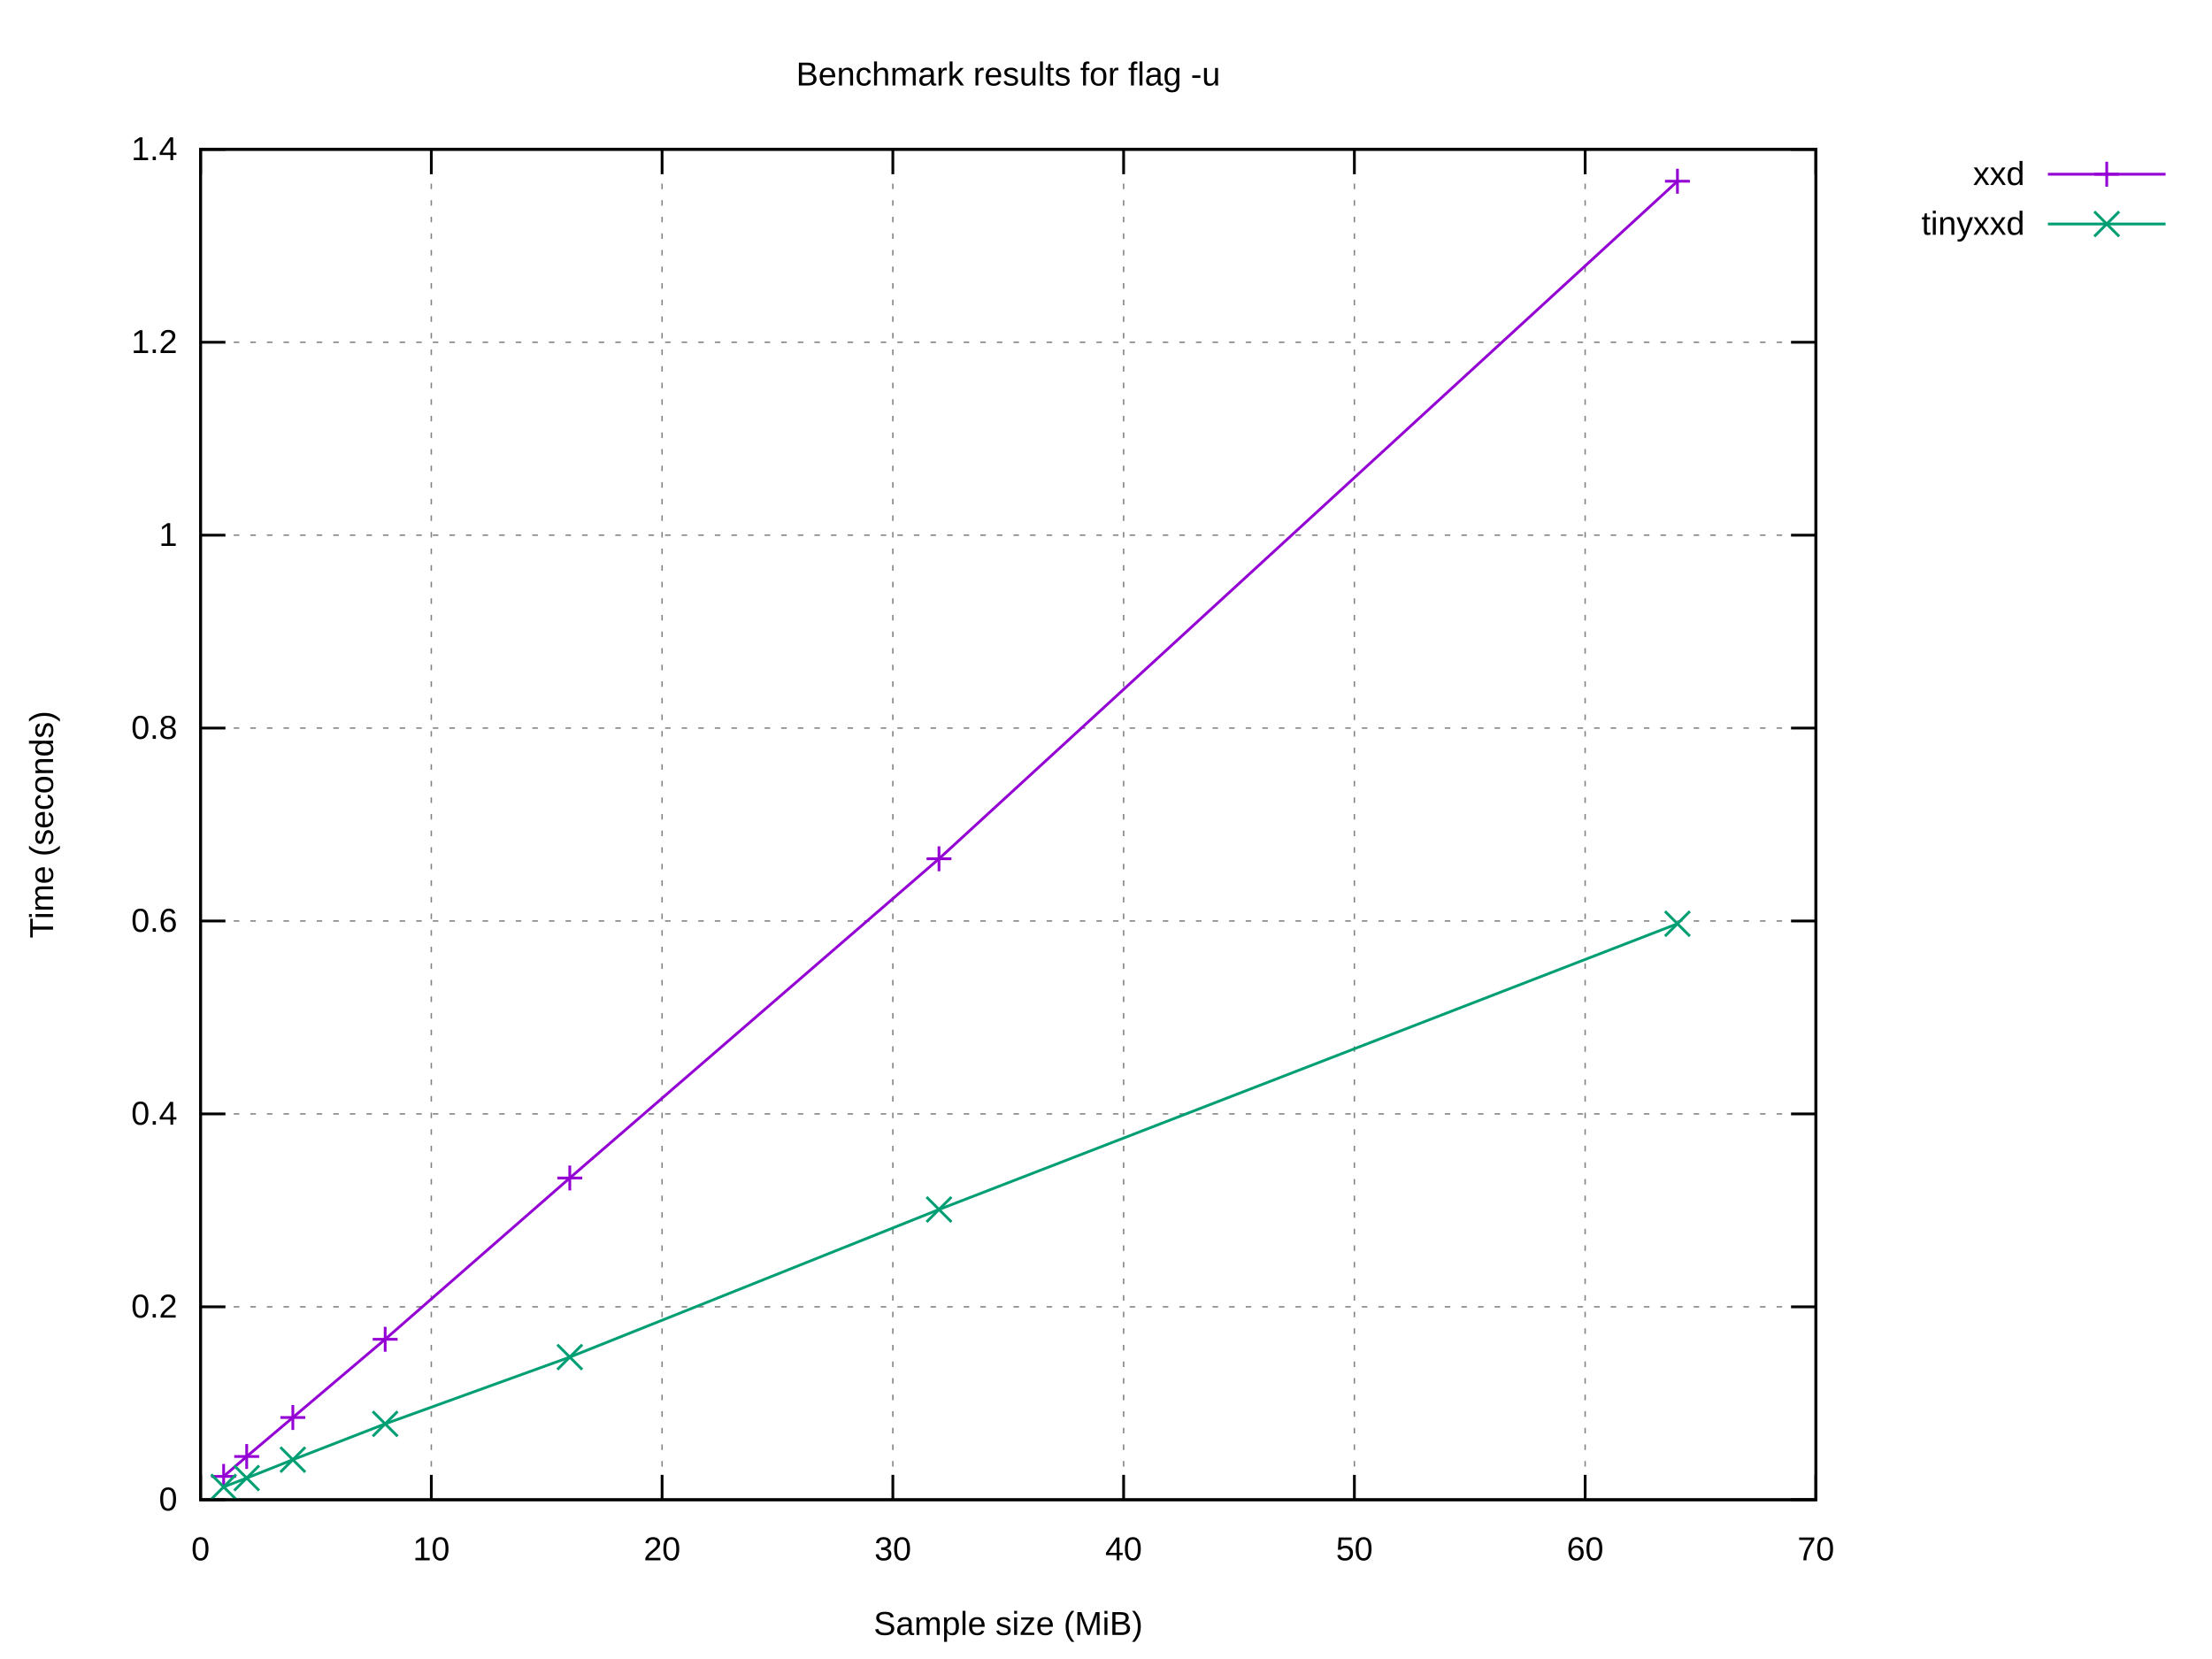
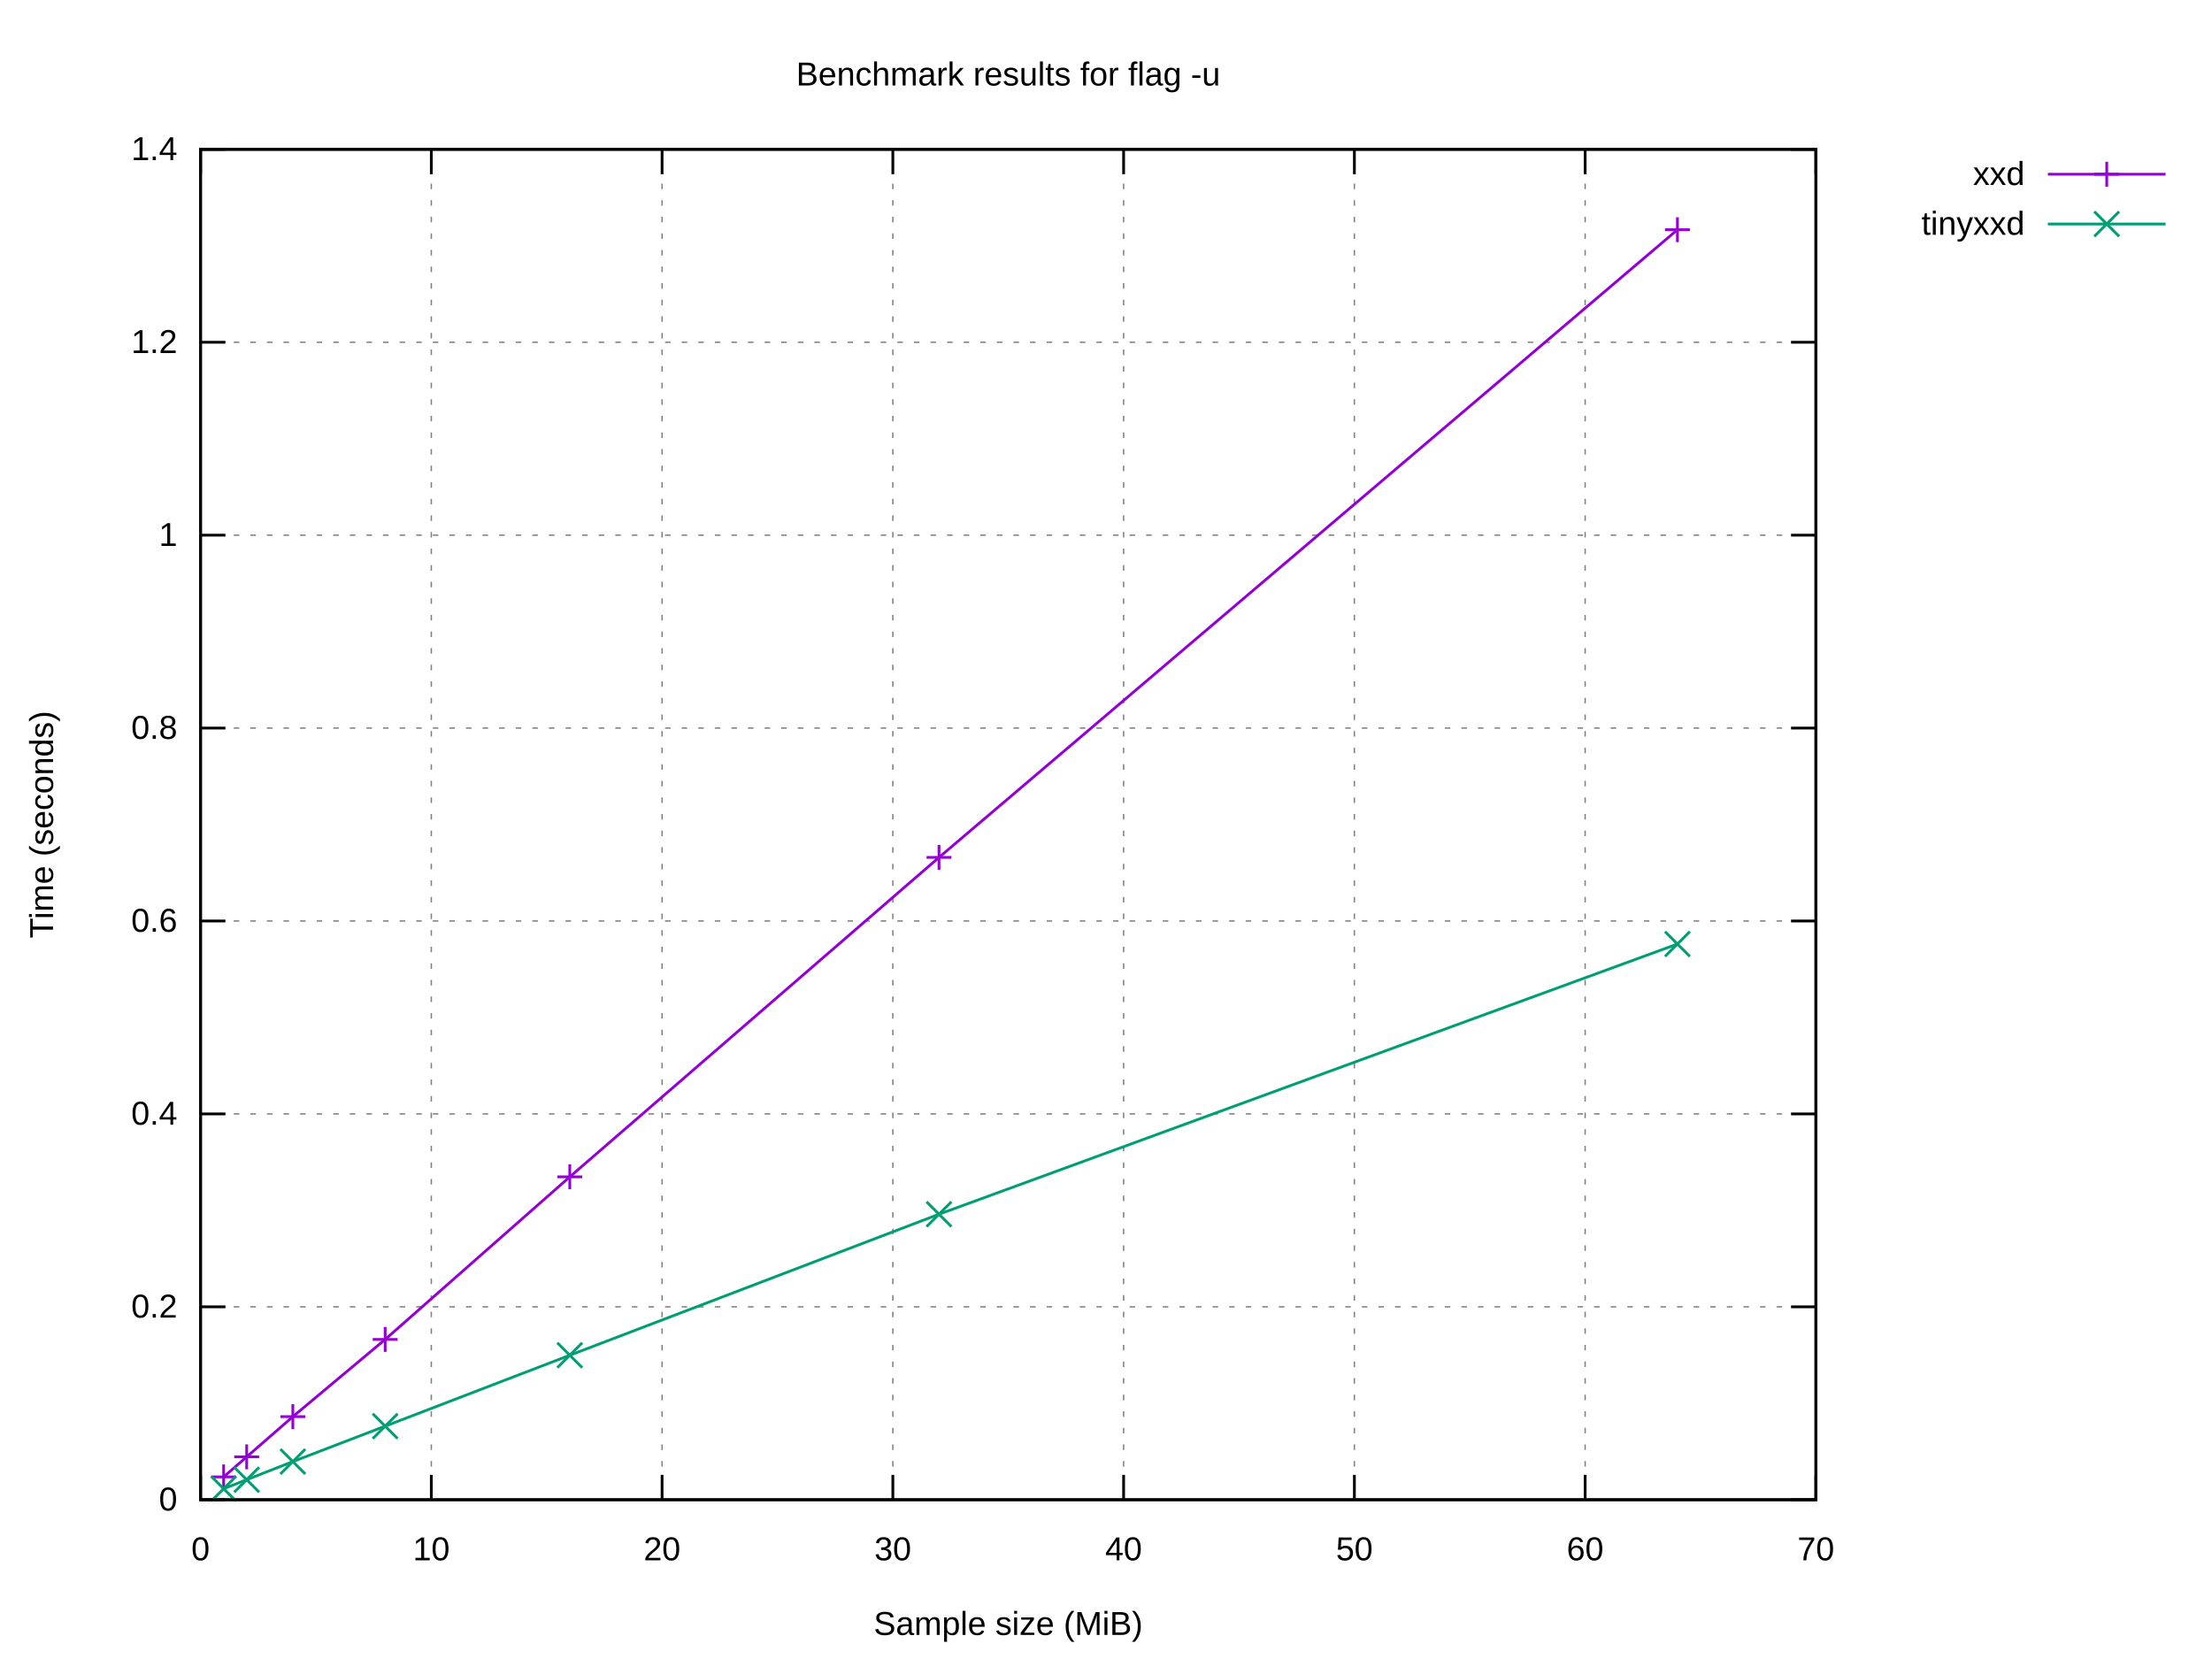
<svg xmlns="http://www.w3.org/2000/svg" xmlns:xlink="http://www.w3.org/1999/xlink" width="800" height="600" viewBox="0 0 800 600">
  <g id="gnuplot_canvas">
    <rect x="0" y="0" width="800" height="600" fill="#ffffff" />
    <defs>
      <circle id="gpDot" r="0.5" stroke-width="0.5" stroke="currentColor" />
      <path id="gpPt0" stroke-width="0.222" stroke="currentColor" d="M-1,0 h2 M0,-1 v2" />
      <path id="gpPt1" stroke-width="0.222" stroke="currentColor" d="M-1,-1 L1,1 M1,-1 L-1,1" />
      <path id="gpPt2" stroke-width="0.222" stroke="currentColor" d="M-1,0 L1,0 M0,-1 L0,1 M-1,-1 L1,1 M-1,1 L1,-1" />
      <rect id="gpPt3" stroke-width="0.222" stroke="currentColor" x="-1" y="-1" width="2" height="2" />
      <rect id="gpPt4" stroke-width="0.222" stroke="currentColor" fill="currentColor" x="-1" y="-1" width="2" height="2" />
      <circle id="gpPt5" stroke-width="0.222" stroke="currentColor" cx="0" cy="0" r="1" />
      <use xlink:href="#gpPt5" id="gpPt6" fill="currentColor" stroke="none" />
      <path id="gpPt7" stroke-width="0.222" stroke="currentColor" d="M0,-1.33 L-1.33,0.67 L1.33,0.67 z" />
      <use xlink:href="#gpPt7" id="gpPt8" fill="currentColor" stroke="none" />
      <use xlink:href="#gpPt7" id="gpPt9" stroke="currentColor" transform="rotate(180)" />
      <use xlink:href="#gpPt9" id="gpPt10" fill="currentColor" stroke="none" />
      <use xlink:href="#gpPt3" id="gpPt11" stroke="currentColor" transform="rotate(45)" />
      <use xlink:href="#gpPt11" id="gpPt12" fill="currentColor" stroke="none" />
      <path id="gpPt13" stroke-width="0.222" stroke="currentColor" d="M0,1.330 L1.265,0.411 L0.782,-1.067 L-0.782,-1.076 L-1.265,0.411 z" />
      <use xlink:href="#gpPt13" id="gpPt14" fill="currentColor" stroke="none" />
      <filter id="textbox" filterUnits="objectBoundingBox" x="0" y="0" height="1" width="1">
        <feFlood flood-color="#FFFFFF" flood-opacity="1" result="bgnd" />
        <feComposite in="SourceGraphic" in2="bgnd" operator="atop" />
      </filter>
      <filter id="greybox" filterUnits="objectBoundingBox" x="0" y="0" height="1" width="1">
        <feFlood flood-color="lightgrey" flood-opacity="1" result="grey" />
        <feComposite in="SourceGraphic" in2="grey" operator="atop" />
      </filter>
    </defs>
    <g fill="none" color="#FFFFFF" stroke="currentColor" stroke-width="1.00" stroke-linecap="butt" stroke-linejoin="miter">
</g>
    <g fill="none" color="black" stroke="currentColor" stroke-width="1.00" stroke-linecap="butt" stroke-linejoin="miter">
</g>
    <g fill="none" color="black" stroke="black" stroke-width="0.50" stroke-linecap="butt" stroke-linejoin="miter">
</g>
    <g fill="none" color="gray" stroke="currentColor" stroke-width="0.50" stroke-linecap="butt" stroke-linejoin="miter">
      <path stroke="gray" stroke-dasharray="2,4" class="gridline" d="M72.53,542.40 L656.75,542.40  " />
    </g>
    <g fill="none" color="gray" stroke="gray" stroke-width="1.00" stroke-linecap="butt" stroke-linejoin="miter">
</g>
    <g fill="none" color="black" stroke="currentColor" stroke-width="1.00" stroke-linecap="butt" stroke-linejoin="miter">
      <path stroke="black" d="M72.53,542.40 L81.53,542.40 M656.75,542.40 L647.75,542.40  " />
      <g transform="translate(64.14,546.30)" stroke="none" fill="black" font-family="Arial" font-size="12.00" text-anchor="end">
        <text>
          <tspan font-family="Arial"> 0</tspan>
        </text>
      </g>
    </g>
    <g fill="none" color="black" stroke="currentColor" stroke-width="1.00" stroke-linecap="butt" stroke-linejoin="miter">
</g>
    <g fill="none" color="black" stroke="black" stroke-width="0.50" stroke-linecap="butt" stroke-linejoin="miter">
</g>
    <g fill="none" color="gray" stroke="currentColor" stroke-width="0.50" stroke-linecap="butt" stroke-linejoin="miter">
      <path stroke="gray" stroke-dasharray="2,4" class="gridline" d="M72.53,472.63 L656.75,472.63  " />
    </g>
    <g fill="none" color="gray" stroke="gray" stroke-width="1.00" stroke-linecap="butt" stroke-linejoin="miter">
</g>
    <g fill="none" color="black" stroke="currentColor" stroke-width="1.00" stroke-linecap="butt" stroke-linejoin="miter">
      <path stroke="black" d="M72.53,472.63 L81.53,472.63 M656.75,472.63 L647.75,472.63  " />
      <g transform="translate(64.14,476.53)" stroke="none" fill="black" font-family="Arial" font-size="12.00" text-anchor="end">
        <text>
          <tspan font-family="Arial"> 0.2</tspan>
        </text>
      </g>
    </g>
    <g fill="none" color="black" stroke="currentColor" stroke-width="1.00" stroke-linecap="butt" stroke-linejoin="miter">
</g>
    <g fill="none" color="black" stroke="black" stroke-width="0.50" stroke-linecap="butt" stroke-linejoin="miter">
</g>
    <g fill="none" color="gray" stroke="currentColor" stroke-width="0.50" stroke-linecap="butt" stroke-linejoin="miter">
      <path stroke="gray" stroke-dasharray="2,4" class="gridline" d="M72.53,402.86 L656.75,402.86  " />
    </g>
    <g fill="none" color="gray" stroke="gray" stroke-width="1.00" stroke-linecap="butt" stroke-linejoin="miter">
</g>
    <g fill="none" color="black" stroke="currentColor" stroke-width="1.00" stroke-linecap="butt" stroke-linejoin="miter">
      <path stroke="black" d="M72.53,402.86 L81.53,402.86 M656.75,402.86 L647.75,402.86  " />
      <g transform="translate(64.14,406.76)" stroke="none" fill="black" font-family="Arial" font-size="12.00" text-anchor="end">
        <text>
          <tspan font-family="Arial"> 0.4</tspan>
        </text>
      </g>
    </g>
    <g fill="none" color="black" stroke="currentColor" stroke-width="1.00" stroke-linecap="butt" stroke-linejoin="miter">
</g>
    <g fill="none" color="black" stroke="black" stroke-width="0.50" stroke-linecap="butt" stroke-linejoin="miter">
</g>
    <g fill="none" color="gray" stroke="currentColor" stroke-width="0.50" stroke-linecap="butt" stroke-linejoin="miter">
      <path stroke="gray" stroke-dasharray="2,4" class="gridline" d="M72.53,333.09 L656.75,333.09  " />
    </g>
    <g fill="none" color="gray" stroke="gray" stroke-width="1.00" stroke-linecap="butt" stroke-linejoin="miter">
</g>
    <g fill="none" color="black" stroke="currentColor" stroke-width="1.00" stroke-linecap="butt" stroke-linejoin="miter">
      <path stroke="black" d="M72.53,333.09 L81.53,333.09 M656.75,333.09 L647.75,333.09  " />
      <g transform="translate(64.14,336.99)" stroke="none" fill="black" font-family="Arial" font-size="12.00" text-anchor="end">
        <text>
          <tspan font-family="Arial"> 0.6</tspan>
        </text>
      </g>
    </g>
    <g fill="none" color="black" stroke="currentColor" stroke-width="1.00" stroke-linecap="butt" stroke-linejoin="miter">
</g>
    <g fill="none" color="black" stroke="black" stroke-width="0.50" stroke-linecap="butt" stroke-linejoin="miter">
</g>
    <g fill="none" color="gray" stroke="currentColor" stroke-width="0.50" stroke-linecap="butt" stroke-linejoin="miter">
      <path stroke="gray" stroke-dasharray="2,4" class="gridline" d="M72.53,263.32 L656.75,263.32  " />
    </g>
    <g fill="none" color="gray" stroke="gray" stroke-width="1.00" stroke-linecap="butt" stroke-linejoin="miter">
</g>
    <g fill="none" color="black" stroke="currentColor" stroke-width="1.00" stroke-linecap="butt" stroke-linejoin="miter">
      <path stroke="black" d="M72.53,263.32 L81.53,263.32 M656.75,263.32 L647.75,263.32  " />
      <g transform="translate(64.14,267.22)" stroke="none" fill="black" font-family="Arial" font-size="12.00" text-anchor="end">
        <text>
          <tspan font-family="Arial"> 0.8</tspan>
        </text>
      </g>
    </g>
    <g fill="none" color="black" stroke="currentColor" stroke-width="1.00" stroke-linecap="butt" stroke-linejoin="miter">
</g>
    <g fill="none" color="black" stroke="black" stroke-width="0.50" stroke-linecap="butt" stroke-linejoin="miter">
</g>
    <g fill="none" color="gray" stroke="currentColor" stroke-width="0.50" stroke-linecap="butt" stroke-linejoin="miter">
      <path stroke="gray" stroke-dasharray="2,4" class="gridline" d="M72.53,193.55 L656.75,193.55  " />
    </g>
    <g fill="none" color="gray" stroke="gray" stroke-width="1.00" stroke-linecap="butt" stroke-linejoin="miter">
</g>
    <g fill="none" color="black" stroke="currentColor" stroke-width="1.00" stroke-linecap="butt" stroke-linejoin="miter">
      <path stroke="black" d="M72.53,193.55 L81.53,193.55 M656.75,193.55 L647.75,193.55  " />
      <g transform="translate(64.14,197.45)" stroke="none" fill="black" font-family="Arial" font-size="12.00" text-anchor="end">
        <text>
          <tspan font-family="Arial"> 1</tspan>
        </text>
      </g>
    </g>
    <g fill="none" color="black" stroke="currentColor" stroke-width="1.00" stroke-linecap="butt" stroke-linejoin="miter">
</g>
    <g fill="none" color="black" stroke="black" stroke-width="0.50" stroke-linecap="butt" stroke-linejoin="miter">
</g>
    <g fill="none" color="gray" stroke="currentColor" stroke-width="0.50" stroke-linecap="butt" stroke-linejoin="miter">
      <path stroke="gray" stroke-dasharray="2,4" class="gridline" d="M72.53,123.78 L656.75,123.78  " />
    </g>
    <g fill="none" color="gray" stroke="gray" stroke-width="1.00" stroke-linecap="butt" stroke-linejoin="miter">
</g>
    <g fill="none" color="black" stroke="currentColor" stroke-width="1.00" stroke-linecap="butt" stroke-linejoin="miter">
      <path stroke="black" d="M72.53,123.78 L81.53,123.78 M656.75,123.78 L647.75,123.78  " />
      <g transform="translate(64.14,127.68)" stroke="none" fill="black" font-family="Arial" font-size="12.00" text-anchor="end">
        <text>
          <tspan font-family="Arial"> 1.2</tspan>
        </text>
      </g>
    </g>
    <g fill="none" color="black" stroke="currentColor" stroke-width="1.00" stroke-linecap="butt" stroke-linejoin="miter">
</g>
    <g fill="none" color="black" stroke="black" stroke-width="0.50" stroke-linecap="butt" stroke-linejoin="miter">
</g>
    <g fill="none" color="gray" stroke="currentColor" stroke-width="0.50" stroke-linecap="butt" stroke-linejoin="miter">
      <path stroke="gray" stroke-dasharray="2,4" class="gridline" d="M72.53,54.01 L656.75,54.01  " />
    </g>
    <g fill="none" color="gray" stroke="gray" stroke-width="1.00" stroke-linecap="butt" stroke-linejoin="miter">
</g>
    <g fill="none" color="black" stroke="currentColor" stroke-width="1.00" stroke-linecap="butt" stroke-linejoin="miter">
      <path stroke="black" d="M72.53,54.01 L81.53,54.01 M656.75,54.01 L647.75,54.01  " />
      <g transform="translate(64.14,57.91)" stroke="none" fill="black" font-family="Arial" font-size="12.00" text-anchor="end">
        <text>
          <tspan font-family="Arial"> 1.4</tspan>
        </text>
      </g>
    </g>
    <g fill="none" color="black" stroke="currentColor" stroke-width="1.00" stroke-linecap="butt" stroke-linejoin="miter">
</g>
    <g fill="none" color="black" stroke="black" stroke-width="0.50" stroke-linecap="butt" stroke-linejoin="miter">
</g>
    <g fill="none" color="gray" stroke="currentColor" stroke-width="0.50" stroke-linecap="butt" stroke-linejoin="miter">
      <path stroke="gray" stroke-dasharray="2,4" class="gridline" d="M72.53,542.40 L72.53,54.01  " />
    </g>
    <g fill="none" color="gray" stroke="gray" stroke-width="1.00" stroke-linecap="butt" stroke-linejoin="miter">
</g>
    <g fill="none" color="black" stroke="currentColor" stroke-width="1.00" stroke-linecap="butt" stroke-linejoin="miter">
      <path stroke="black" d="M72.53,542.40 L72.53,533.40 M72.53,54.01 L72.53,63.01  " />
      <g transform="translate(72.53,564.30)" stroke="none" fill="black" font-family="Arial" font-size="12.00" text-anchor="middle">
        <text>
          <tspan font-family="Arial"> 0</tspan>
        </text>
      </g>
    </g>
    <g fill="none" color="black" stroke="currentColor" stroke-width="1.00" stroke-linecap="butt" stroke-linejoin="miter">
</g>
    <g fill="none" color="black" stroke="black" stroke-width="0.50" stroke-linecap="butt" stroke-linejoin="miter">
</g>
    <g fill="none" color="gray" stroke="currentColor" stroke-width="0.50" stroke-linecap="butt" stroke-linejoin="miter">
      <path stroke="gray" stroke-dasharray="2,4" class="gridline" d="M155.99,542.40 L155.99,54.01  " />
    </g>
    <g fill="none" color="gray" stroke="gray" stroke-width="1.00" stroke-linecap="butt" stroke-linejoin="miter">
</g>
    <g fill="none" color="black" stroke="currentColor" stroke-width="1.00" stroke-linecap="butt" stroke-linejoin="miter">
      <path stroke="black" d="M155.99,542.40 L155.99,533.40 M155.99,54.01 L155.99,63.01  " />
      <g transform="translate(155.99,564.30)" stroke="none" fill="black" font-family="Arial" font-size="12.00" text-anchor="middle">
        <text>
          <tspan font-family="Arial"> 10</tspan>
        </text>
      </g>
    </g>
    <g fill="none" color="black" stroke="currentColor" stroke-width="1.00" stroke-linecap="butt" stroke-linejoin="miter">
</g>
    <g fill="none" color="black" stroke="black" stroke-width="0.50" stroke-linecap="butt" stroke-linejoin="miter">
</g>
    <g fill="none" color="gray" stroke="currentColor" stroke-width="0.50" stroke-linecap="butt" stroke-linejoin="miter">
      <path stroke="gray" stroke-dasharray="2,4" class="gridline" d="M239.45,542.40 L239.45,54.01  " />
    </g>
    <g fill="none" color="gray" stroke="gray" stroke-width="1.00" stroke-linecap="butt" stroke-linejoin="miter">
</g>
    <g fill="none" color="black" stroke="currentColor" stroke-width="1.00" stroke-linecap="butt" stroke-linejoin="miter">
      <path stroke="black" d="M239.45,542.40 L239.45,533.40 M239.45,54.01 L239.45,63.01  " />
      <g transform="translate(239.45,564.30)" stroke="none" fill="black" font-family="Arial" font-size="12.00" text-anchor="middle">
        <text>
          <tspan font-family="Arial"> 20</tspan>
        </text>
      </g>
    </g>
    <g fill="none" color="black" stroke="currentColor" stroke-width="1.00" stroke-linecap="butt" stroke-linejoin="miter">
</g>
    <g fill="none" color="black" stroke="black" stroke-width="0.50" stroke-linecap="butt" stroke-linejoin="miter">
</g>
    <g fill="none" color="gray" stroke="currentColor" stroke-width="0.50" stroke-linecap="butt" stroke-linejoin="miter">
      <path stroke="gray" stroke-dasharray="2,4" class="gridline" d="M322.91,542.40 L322.91,54.01  " />
    </g>
    <g fill="none" color="gray" stroke="gray" stroke-width="1.00" stroke-linecap="butt" stroke-linejoin="miter">
</g>
    <g fill="none" color="black" stroke="currentColor" stroke-width="1.00" stroke-linecap="butt" stroke-linejoin="miter">
      <path stroke="black" d="M322.91,542.40 L322.91,533.40 M322.91,54.01 L322.91,63.01  " />
      <g transform="translate(322.91,564.30)" stroke="none" fill="black" font-family="Arial" font-size="12.00" text-anchor="middle">
        <text>
          <tspan font-family="Arial"> 30</tspan>
        </text>
      </g>
    </g>
    <g fill="none" color="black" stroke="currentColor" stroke-width="1.00" stroke-linecap="butt" stroke-linejoin="miter">
</g>
    <g fill="none" color="black" stroke="black" stroke-width="0.50" stroke-linecap="butt" stroke-linejoin="miter">
</g>
    <g fill="none" color="gray" stroke="currentColor" stroke-width="0.50" stroke-linecap="butt" stroke-linejoin="miter">
      <path stroke="gray" stroke-dasharray="2,4" class="gridline" d="M406.37,542.40 L406.37,54.01  " />
    </g>
    <g fill="none" color="gray" stroke="gray" stroke-width="1.00" stroke-linecap="butt" stroke-linejoin="miter">
</g>
    <g fill="none" color="black" stroke="currentColor" stroke-width="1.00" stroke-linecap="butt" stroke-linejoin="miter">
      <path stroke="black" d="M406.37,542.40 L406.37,533.40 M406.37,54.01 L406.37,63.01  " />
      <g transform="translate(406.37,564.30)" stroke="none" fill="black" font-family="Arial" font-size="12.00" text-anchor="middle">
        <text>
          <tspan font-family="Arial"> 40</tspan>
        </text>
      </g>
    </g>
    <g fill="none" color="black" stroke="currentColor" stroke-width="1.00" stroke-linecap="butt" stroke-linejoin="miter">
</g>
    <g fill="none" color="black" stroke="black" stroke-width="0.50" stroke-linecap="butt" stroke-linejoin="miter">
</g>
    <g fill="none" color="gray" stroke="currentColor" stroke-width="0.50" stroke-linecap="butt" stroke-linejoin="miter">
      <path stroke="gray" stroke-dasharray="2,4" class="gridline" d="M489.83,542.40 L489.83,54.01  " />
    </g>
    <g fill="none" color="gray" stroke="gray" stroke-width="1.00" stroke-linecap="butt" stroke-linejoin="miter">
</g>
    <g fill="none" color="black" stroke="currentColor" stroke-width="1.00" stroke-linecap="butt" stroke-linejoin="miter">
      <path stroke="black" d="M489.83,542.40 L489.83,533.40 M489.83,54.01 L489.83,63.01  " />
      <g transform="translate(489.83,564.30)" stroke="none" fill="black" font-family="Arial" font-size="12.00" text-anchor="middle">
        <text>
          <tspan font-family="Arial"> 50</tspan>
        </text>
      </g>
    </g>
    <g fill="none" color="black" stroke="currentColor" stroke-width="1.00" stroke-linecap="butt" stroke-linejoin="miter">
</g>
    <g fill="none" color="black" stroke="black" stroke-width="0.50" stroke-linecap="butt" stroke-linejoin="miter">
</g>
    <g fill="none" color="gray" stroke="currentColor" stroke-width="0.50" stroke-linecap="butt" stroke-linejoin="miter">
      <path stroke="gray" stroke-dasharray="2,4" class="gridline" d="M573.29,542.40 L573.29,54.01  " />
    </g>
    <g fill="none" color="gray" stroke="gray" stroke-width="1.00" stroke-linecap="butt" stroke-linejoin="miter">
</g>
    <g fill="none" color="black" stroke="currentColor" stroke-width="1.00" stroke-linecap="butt" stroke-linejoin="miter">
      <path stroke="black" d="M573.29,542.40 L573.29,533.40 M573.29,54.01 L573.29,63.01  " />
      <g transform="translate(573.29,564.30)" stroke="none" fill="black" font-family="Arial" font-size="12.00" text-anchor="middle">
        <text>
          <tspan font-family="Arial"> 60</tspan>
        </text>
      </g>
    </g>
    <g fill="none" color="black" stroke="currentColor" stroke-width="1.00" stroke-linecap="butt" stroke-linejoin="miter">
</g>
    <g fill="none" color="black" stroke="black" stroke-width="0.50" stroke-linecap="butt" stroke-linejoin="miter">
</g>
    <g fill="none" color="gray" stroke="currentColor" stroke-width="0.50" stroke-linecap="butt" stroke-linejoin="miter">
      <path stroke="gray" stroke-dasharray="2,4" class="gridline" d="M656.75,542.40 L656.75,54.01  " />
    </g>
    <g fill="none" color="gray" stroke="gray" stroke-width="1.00" stroke-linecap="butt" stroke-linejoin="miter">
</g>
    <g fill="none" color="black" stroke="currentColor" stroke-width="1.00" stroke-linecap="butt" stroke-linejoin="miter">
      <path stroke="black" d="M656.75,542.40 L656.75,533.40 M656.75,54.01 L656.75,63.01  " />
      <g transform="translate(656.75,564.30)" stroke="none" fill="black" font-family="Arial" font-size="12.00" text-anchor="middle">
        <text>
          <tspan font-family="Arial"> 70</tspan>
        </text>
      </g>
    </g>
    <g fill="none" color="black" stroke="currentColor" stroke-width="1.00" stroke-linecap="butt" stroke-linejoin="miter">
</g>
    <g fill="none" color="black" stroke="currentColor" stroke-width="1.00" stroke-linecap="butt" stroke-linejoin="miter">
      <path stroke="black" d="M72.53,54.01 L72.53,542.40 L656.75,542.40 L656.75,54.01 L72.53,54.01 Z  " />
    </g>
    <g fill="none" color="black" stroke="currentColor" stroke-width="1.00" stroke-linecap="butt" stroke-linejoin="miter">
</g>
    <g id="gnuplot_plot_1">
      <g fill="none" color="black" stroke="currentColor" stroke-width="1.00" stroke-linecap="butt" stroke-linejoin="miter">
        <g transform="translate(732.26,66.91)" stroke="none" fill="black" font-family="Arial" font-size="12.00" text-anchor="end">
          <text>
            <tspan font-family="Arial">xxd</tspan>
          </text>
        </g>
      </g>
      <g fill="none" color="black" stroke="currentColor" stroke-width="1.00" stroke-linecap="butt" stroke-linejoin="miter">
-         <path stroke="rgb(148,   0, 211)" d="M740.65,63.01 L783.21,63.01 M606.67,65.54 L339.60,310.59 L206.07,426.04 L139.30,484.37 L105.91,512.66 L89.22,526.76   L80.88,533.96  " />
-         <use xlink:href="#gpPt0" transform="translate(606.67,65.54) scale(4.50)" color="rgb(148,   0, 211)" />
-         <use xlink:href="#gpPt0" transform="translate(339.60,310.59) scale(4.50)" color="rgb(148,   0, 211)" />
-         <use xlink:href="#gpPt0" transform="translate(206.07,426.04) scale(4.50)" color="rgb(148,   0, 211)" />
-         <use xlink:href="#gpPt0" transform="translate(139.30,484.37) scale(4.50)" color="rgb(148,   0, 211)" />
-         <use xlink:href="#gpPt0" transform="translate(105.91,512.66) scale(4.50)" color="rgb(148,   0, 211)" />
-         <use xlink:href="#gpPt0" transform="translate(89.22,526.76) scale(4.50)" color="rgb(148,   0, 211)" />
-         <use xlink:href="#gpPt0" transform="translate(80.88,533.96) scale(4.50)" color="rgb(148,   0, 211)" />
+         <path stroke="rgb(148,   0, 211)" d="M740.65,63.01 L783.21,63.01 M606.67,83.08 L339.60,310.09 L206.07,425.62 L139.30,484.42 L105.91,512.35 L89.22,526.89   L80.88,534.14  " />
+         <use xlink:href="#gpPt0" transform="translate(606.67,83.08) scale(4.50)" color="rgb(148,   0, 211)" />
+         <use xlink:href="#gpPt0" transform="translate(339.60,310.09) scale(4.50)" color="rgb(148,   0, 211)" />
+         <use xlink:href="#gpPt0" transform="translate(206.07,425.62) scale(4.50)" color="rgb(148,   0, 211)" />
+         <use xlink:href="#gpPt0" transform="translate(139.30,484.42) scale(4.50)" color="rgb(148,   0, 211)" />
+         <use xlink:href="#gpPt0" transform="translate(105.91,512.35) scale(4.50)" color="rgb(148,   0, 211)" />
+         <use xlink:href="#gpPt0" transform="translate(89.22,526.89) scale(4.50)" color="rgb(148,   0, 211)" />
+         <use xlink:href="#gpPt0" transform="translate(80.88,534.14) scale(4.50)" color="rgb(148,   0, 211)" />
        <use xlink:href="#gpPt0" transform="translate(761.93,63.01) scale(4.50)" color="rgb(148,   0, 211)" />
      </g>
    </g>
    <g id="gnuplot_plot_2">
      <g fill="none" color="black" stroke="currentColor" stroke-width="1.00" stroke-linecap="butt" stroke-linejoin="miter">
        <g transform="translate(732.26,84.91)" stroke="none" fill="black" font-family="Arial" font-size="12.00" text-anchor="end">
          <text>
            <tspan font-family="Arial">tinyxxd</tspan>
          </text>
        </g>
      </g>
      <g fill="none" color="black" stroke="currentColor" stroke-width="1.00" stroke-linecap="butt" stroke-linejoin="miter">
-         <path stroke="rgb(  0, 158, 115)" d="M740.65,81.01 L783.21,81.01 M606.67,334.08 L339.60,437.43 L206.07,490.82 L139.30,514.96 L105.91,527.92 L89.22,534.56   L80.88,537.76  " />
-         <use xlink:href="#gpPt1" transform="translate(606.67,334.08) scale(4.50)" color="rgb(  0, 158, 115)" />
-         <use xlink:href="#gpPt1" transform="translate(339.60,437.43) scale(4.50)" color="rgb(  0, 158, 115)" />
-         <use xlink:href="#gpPt1" transform="translate(206.07,490.82) scale(4.50)" color="rgb(  0, 158, 115)" />
-         <use xlink:href="#gpPt1" transform="translate(139.30,514.96) scale(4.50)" color="rgb(  0, 158, 115)" />
-         <use xlink:href="#gpPt1" transform="translate(105.91,527.92) scale(4.50)" color="rgb(  0, 158, 115)" />
-         <use xlink:href="#gpPt1" transform="translate(89.22,534.56) scale(4.50)" color="rgb(  0, 158, 115)" />
-         <use xlink:href="#gpPt1" transform="translate(80.88,537.76) scale(4.50)" color="rgb(  0, 158, 115)" />
+         <path stroke="rgb(  0, 158, 115)" d="M740.65,81.01 L783.21,81.01 M606.67,341.42 L339.60,439.13 L206.07,490.14 L139.30,515.79 L105.91,528.60 L89.22,535.15   L80.88,538.42  " />
+         <use xlink:href="#gpPt1" transform="translate(606.67,341.42) scale(4.50)" color="rgb(  0, 158, 115)" />
+         <use xlink:href="#gpPt1" transform="translate(339.60,439.13) scale(4.50)" color="rgb(  0, 158, 115)" />
+         <use xlink:href="#gpPt1" transform="translate(206.07,490.14) scale(4.50)" color="rgb(  0, 158, 115)" />
+         <use xlink:href="#gpPt1" transform="translate(139.30,515.79) scale(4.50)" color="rgb(  0, 158, 115)" />
+         <use xlink:href="#gpPt1" transform="translate(105.91,528.60) scale(4.50)" color="rgb(  0, 158, 115)" />
+         <use xlink:href="#gpPt1" transform="translate(89.22,535.15) scale(4.50)" color="rgb(  0, 158, 115)" />
+         <use xlink:href="#gpPt1" transform="translate(80.88,538.42) scale(4.50)" color="rgb(  0, 158, 115)" />
        <use xlink:href="#gpPt1" transform="translate(761.93,81.01) scale(4.50)" color="rgb(  0, 158, 115)" />
      </g>
    </g>
    <g fill="none" color="#FFFFFF" stroke="rgb(  0, 158, 115)" stroke-width="2.00" stroke-linecap="butt" stroke-linejoin="miter">
</g>
    <g fill="none" color="black" stroke="currentColor" stroke-width="2.00" stroke-linecap="butt" stroke-linejoin="miter">
</g>
    <g fill="none" color="black" stroke="black" stroke-width="1.00" stroke-linecap="butt" stroke-linejoin="miter">
</g>
    <g fill="none" color="black" stroke="currentColor" stroke-width="1.00" stroke-linecap="butt" stroke-linejoin="miter">
      <path stroke="black" d="M72.53,54.01 L72.53,542.40 L656.75,542.40 L656.75,54.01 L72.53,54.01 Z  " />
      <g transform="translate(19.18,298.21) rotate(270.00)" stroke="none" fill="black" font-family="Arial" font-size="12.00" text-anchor="middle">
        <text>
          <tspan font-family="Arial">Time (seconds)</tspan>
        </text>
      </g>
    </g>
    <g fill="none" color="black" stroke="currentColor" stroke-width="1.00" stroke-linecap="butt" stroke-linejoin="miter">
      <g transform="translate(364.64,591.30)" stroke="none" fill="black" font-family="Arial" font-size="12.00" text-anchor="middle">
        <text>
          <tspan font-family="Arial">Sample size (MiB)</tspan>
        </text>
      </g>
    </g>
    <g fill="none" color="black" stroke="currentColor" stroke-width="1.00" stroke-linecap="butt" stroke-linejoin="miter">
</g>
    <g fill="none" color="black" stroke="currentColor" stroke-width="1.00" stroke-linecap="butt" stroke-linejoin="miter">
      <g transform="translate(364.64,30.91)" stroke="none" fill="black" font-family="Arial" font-size="12.00" text-anchor="middle">
        <text>
          <tspan font-family="Arial">Benchmark results for flag -u</tspan>
        </text>
      </g>
    </g>
    <g fill="none" color="black" stroke="currentColor" stroke-width="1.00" stroke-linecap="butt" stroke-linejoin="miter">
</g>
  </g>
</svg>
